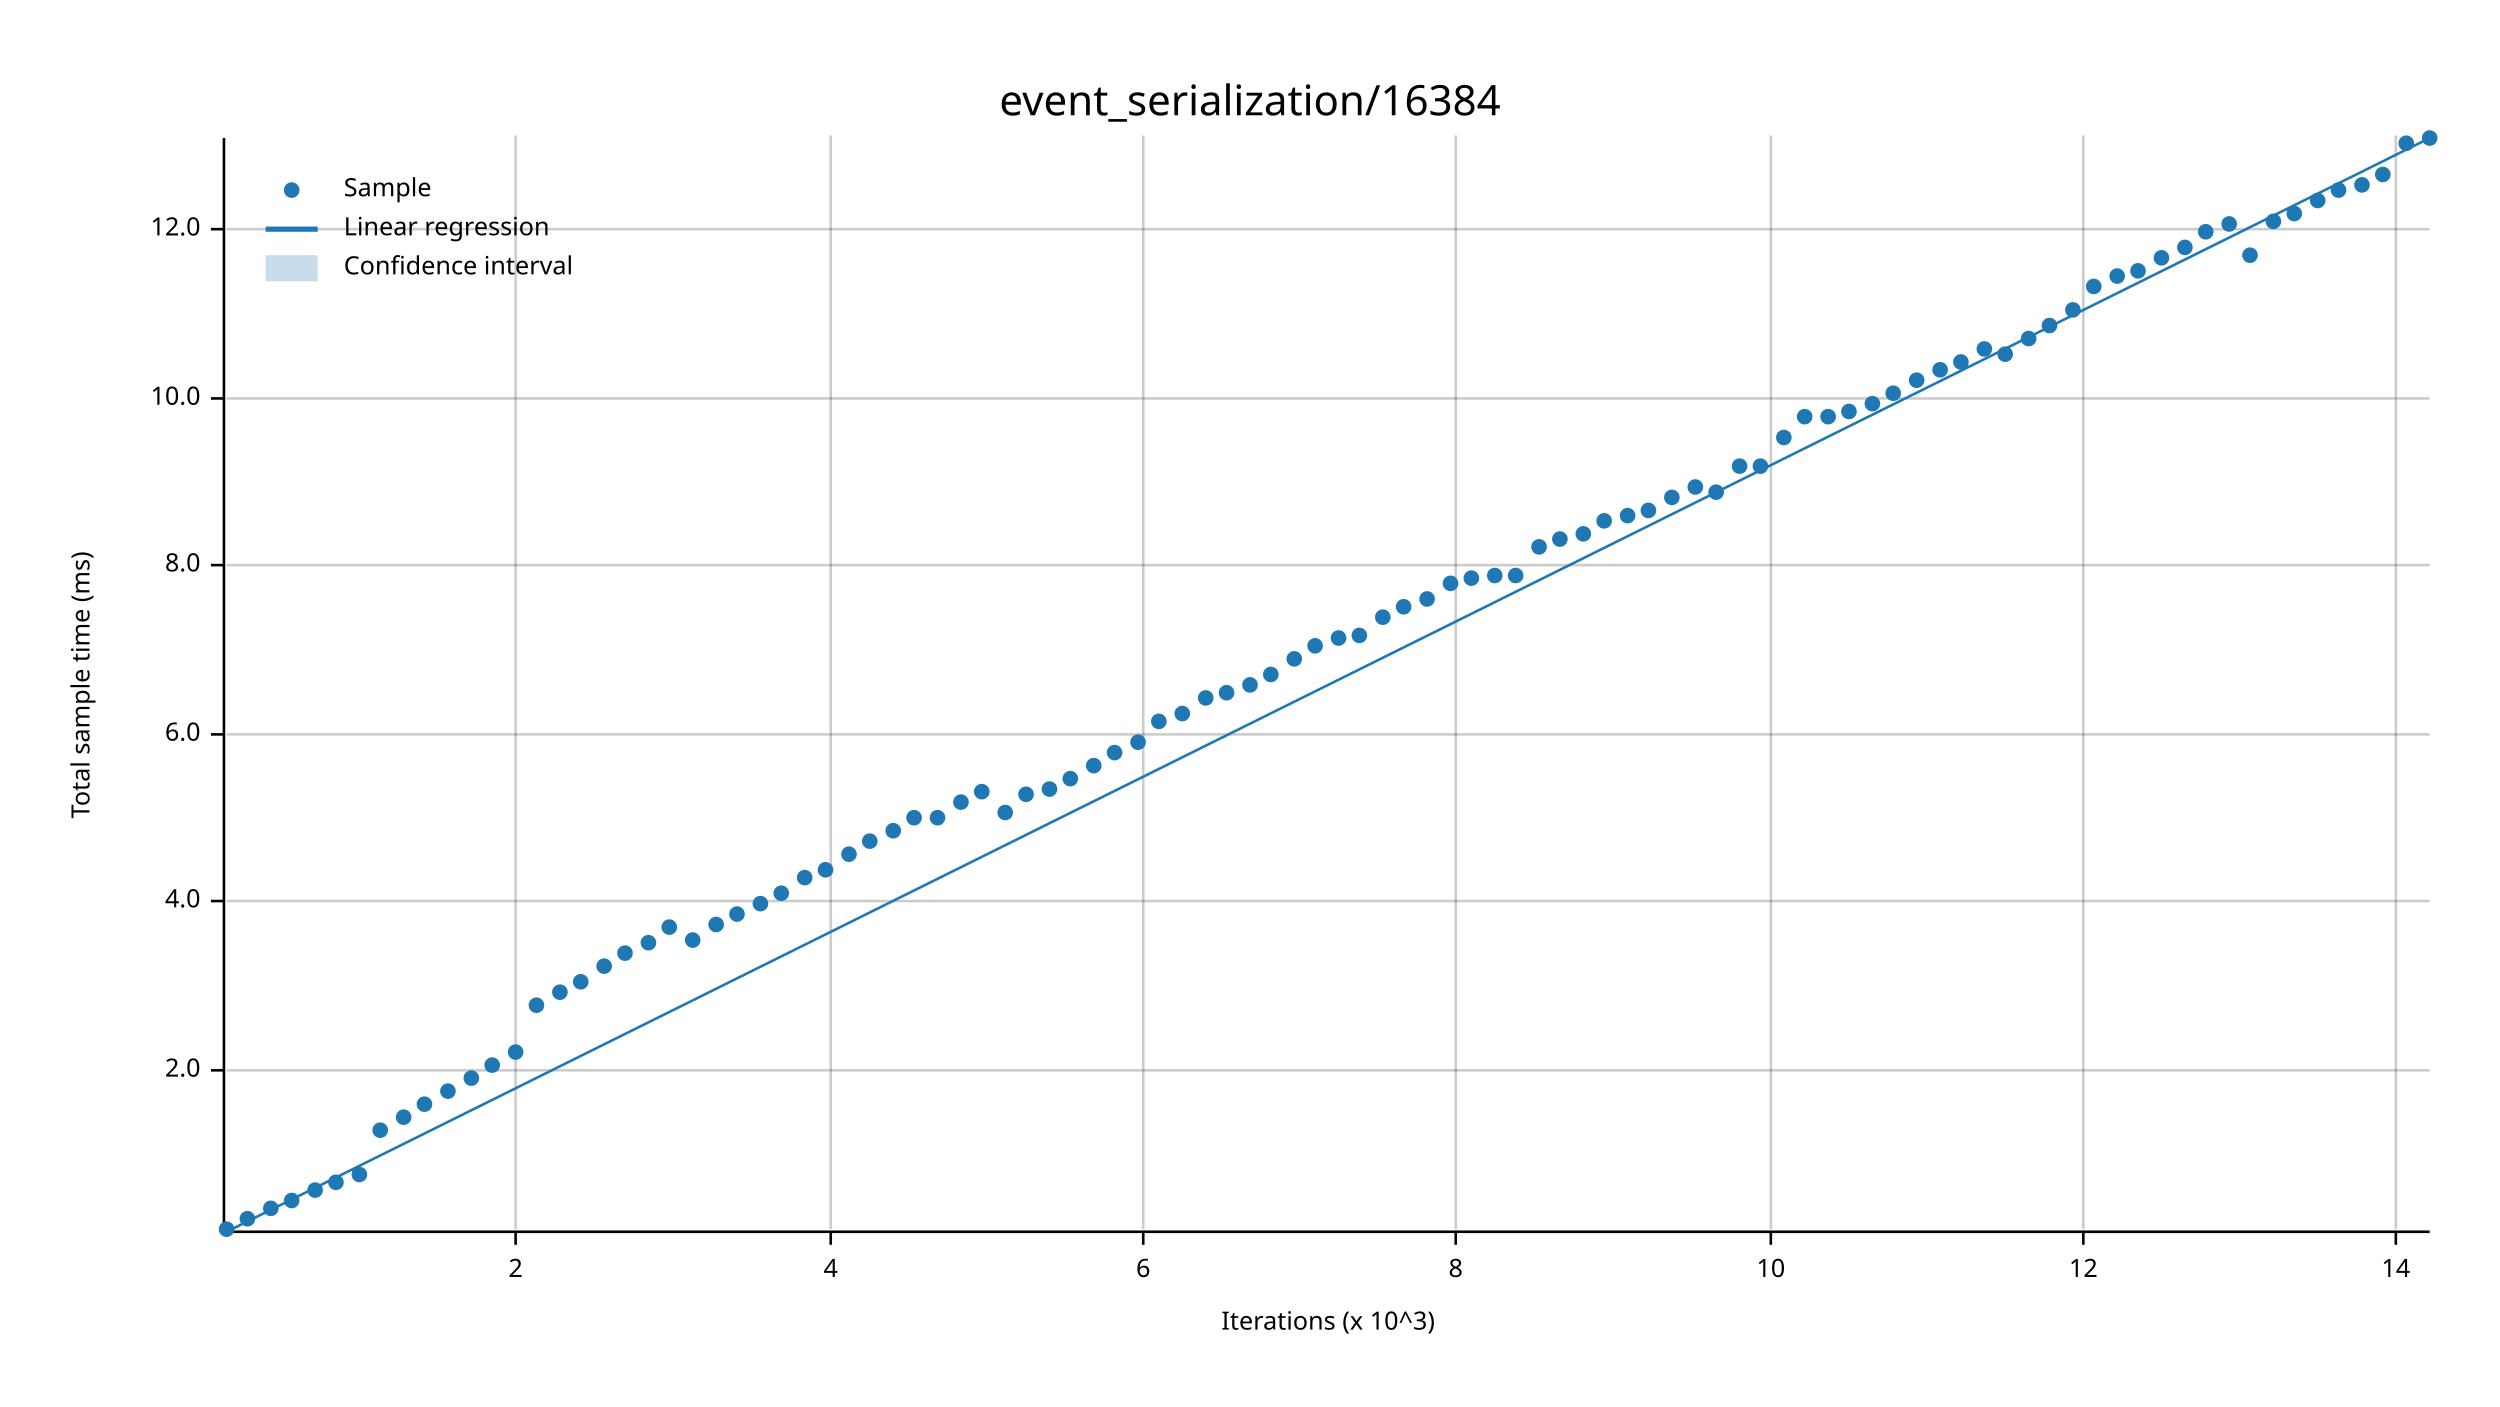
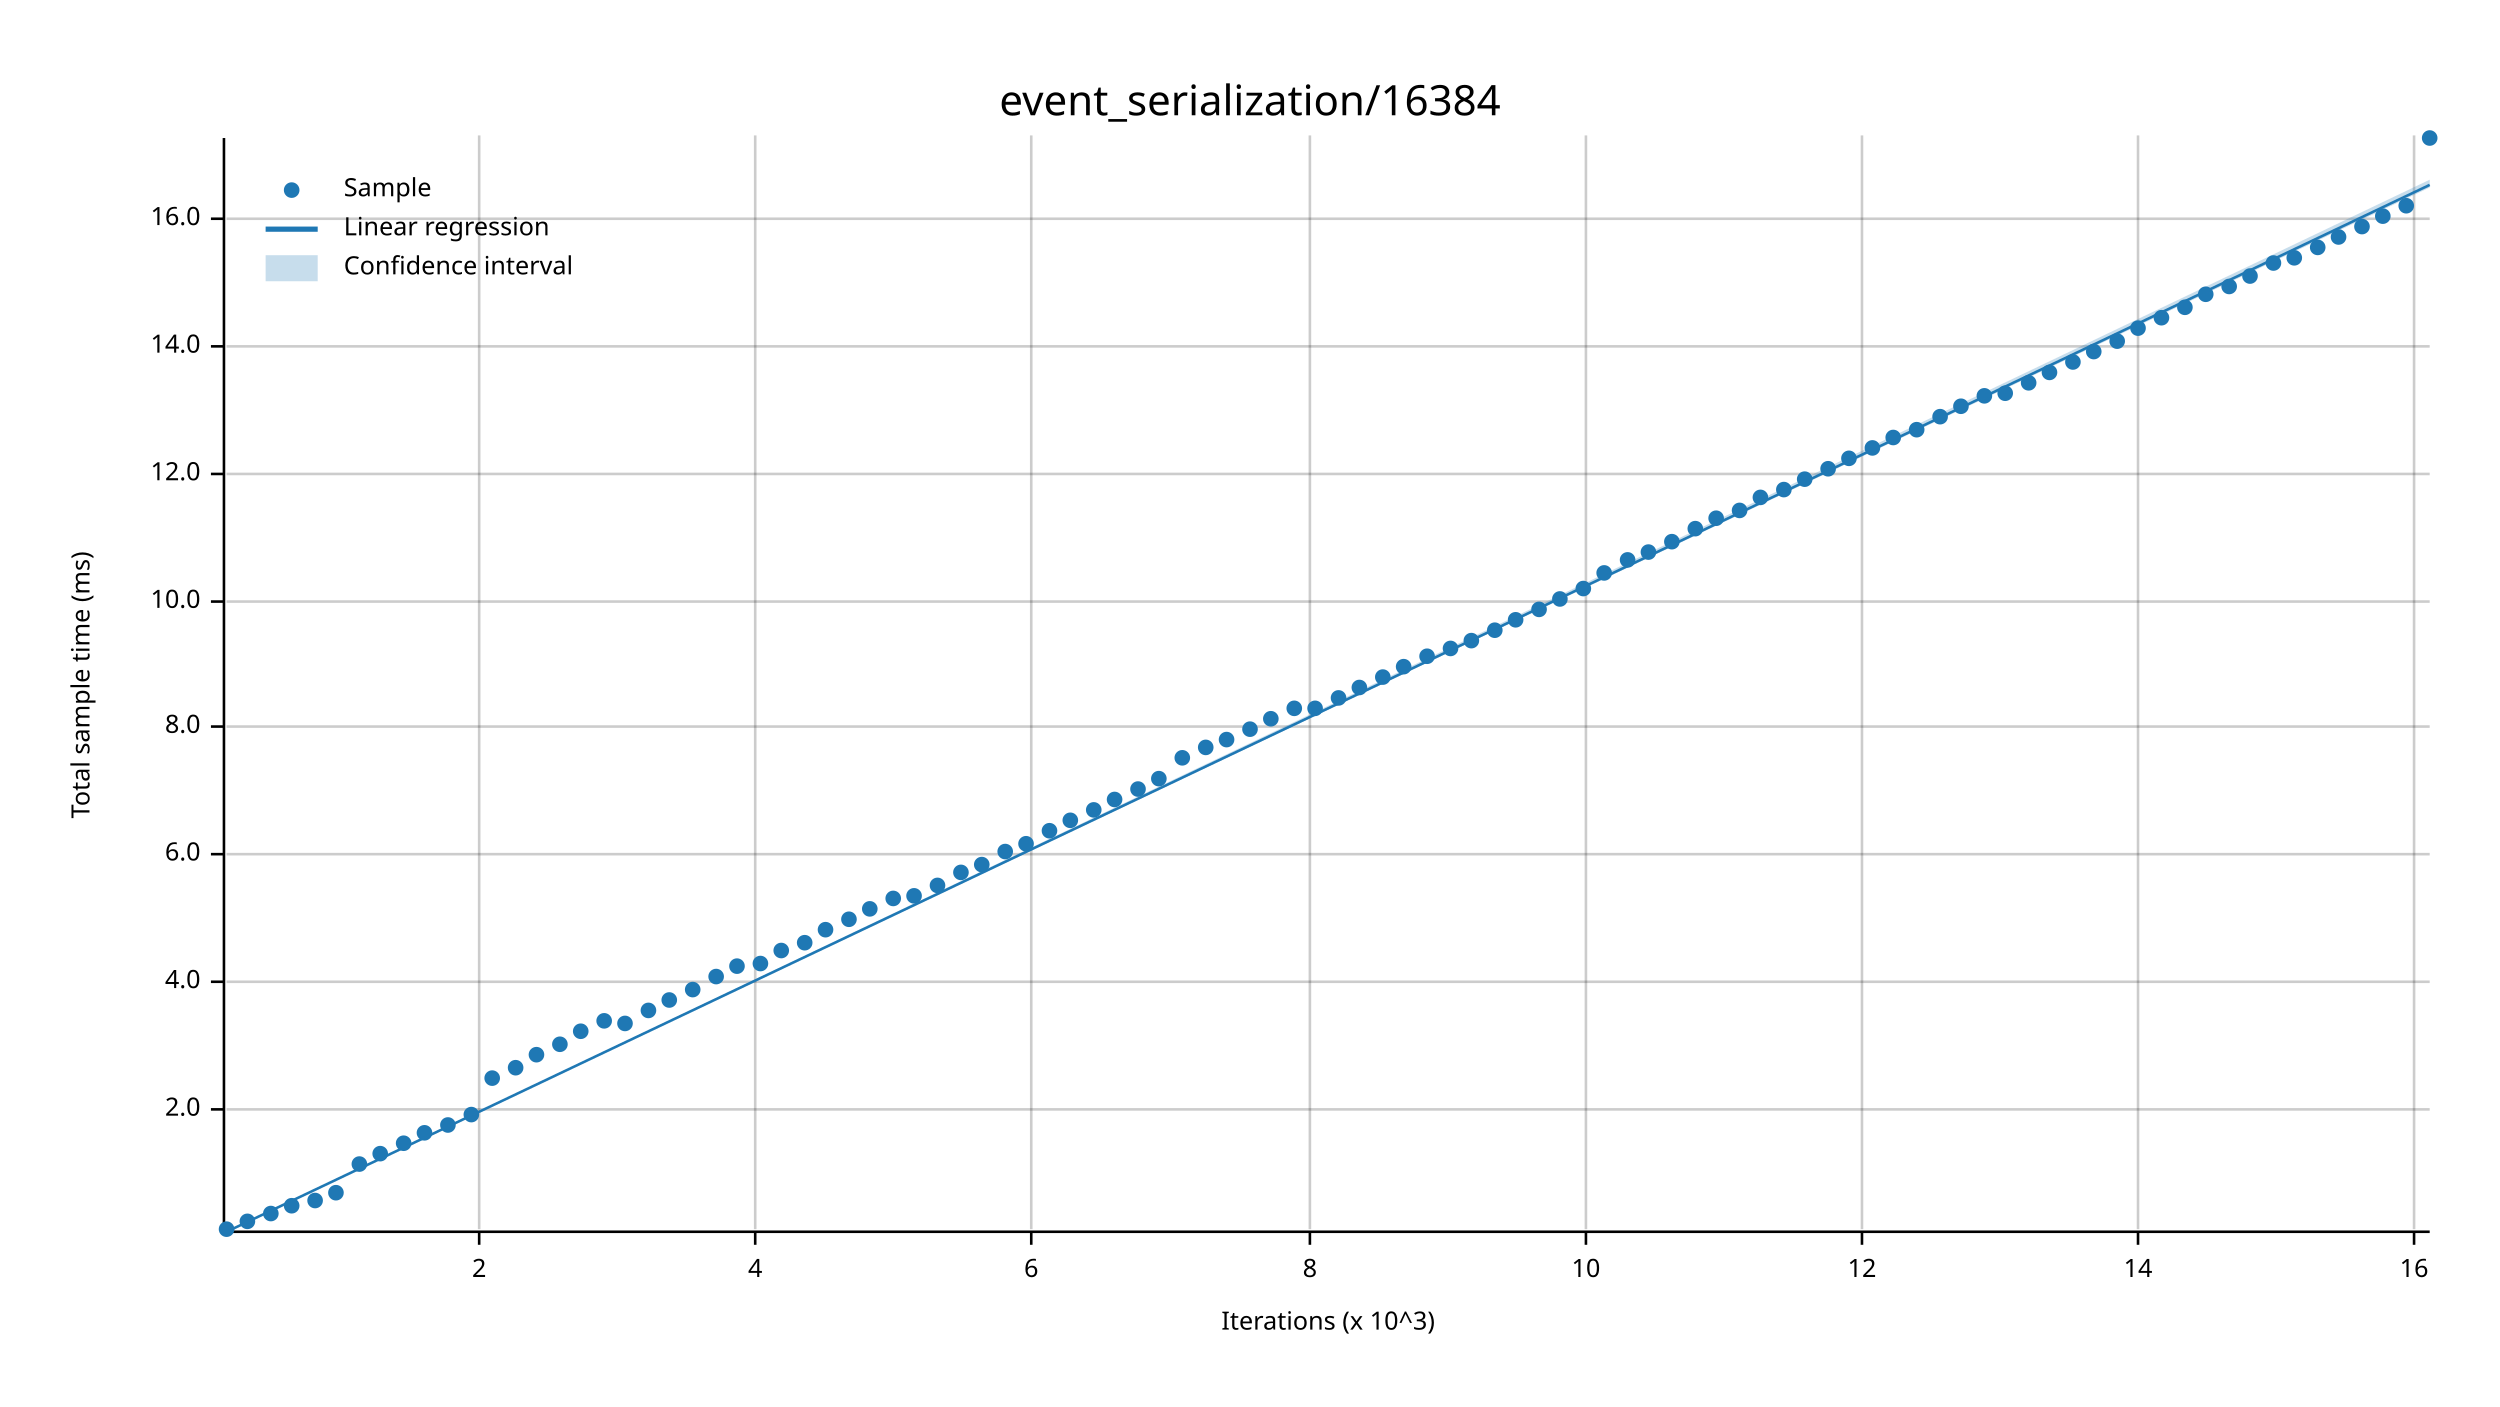
<svg xmlns="http://www.w3.org/2000/svg" width="960" height="540" viewBox="0 0 960 540">
  <text x="480" y="32" dy="0.76em" text-anchor="middle" font-family="sans-serif" font-size="16.129" opacity="1" fill="#000000">
event_serialization/16384
</text>
  <text x="27" y="263" dy="0.76em" text-anchor="middle" font-family="sans-serif" font-size="9.677" opacity="1" fill="#000000" transform="rotate(270, 27, 263)">
Total sample time (ms)
</text>
  <text x="510" y="513" dy="-0.5ex" text-anchor="middle" font-family="sans-serif" font-size="9.677" opacity="1" fill="#000000">
Iterations (x 10^3)
</text>
-   <line opacity="0.2" stroke="#000000" stroke-width="1" x1="198" y1="472" x2="198" y2="52" />
-   <line opacity="0.2" stroke="#000000" stroke-width="1" x1="319" y1="472" x2="319" y2="52" />
-   <line opacity="0.2" stroke="#000000" stroke-width="1" x1="439" y1="472" x2="439" y2="52" />
-   <line opacity="0.2" stroke="#000000" stroke-width="1" x1="559" y1="472" x2="559" y2="52" />
-   <line opacity="0.2" stroke="#000000" stroke-width="1" x1="680" y1="472" x2="680" y2="52" />
-   <line opacity="0.2" stroke="#000000" stroke-width="1" x1="800" y1="472" x2="800" y2="52" />
-   <line opacity="0.2" stroke="#000000" stroke-width="1" x1="920" y1="472" x2="920" y2="52" />
-   <line opacity="0.2" stroke="#000000" stroke-width="1" x1="87" y1="411" x2="933" y2="411" />
-   <line opacity="0.2" stroke="#000000" stroke-width="1" x1="87" y1="346" x2="933" y2="346" />
-   <line opacity="0.2" stroke="#000000" stroke-width="1" x1="87" y1="282" x2="933" y2="282" />
-   <line opacity="0.2" stroke="#000000" stroke-width="1" x1="87" y1="217" x2="933" y2="217" />
-   <line opacity="0.2" stroke="#000000" stroke-width="1" x1="87" y1="153" x2="933" y2="153" />
-   <line opacity="0.2" stroke="#000000" stroke-width="1" x1="87" y1="88" x2="933" y2="88" />
+   <line opacity="0.2" stroke="#000000" stroke-width="1" x1="184" y1="472" x2="184" y2="52" />
+   <line opacity="0.2" stroke="#000000" stroke-width="1" x1="290" y1="472" x2="290" y2="52" />
+   <line opacity="0.2" stroke="#000000" stroke-width="1" x1="396" y1="472" x2="396" y2="52" />
+   <line opacity="0.2" stroke="#000000" stroke-width="1" x1="503" y1="472" x2="503" y2="52" />
+   <line opacity="0.2" stroke="#000000" stroke-width="1" x1="609" y1="472" x2="609" y2="52" />
+   <line opacity="0.2" stroke="#000000" stroke-width="1" x1="715" y1="472" x2="715" y2="52" />
+   <line opacity="0.2" stroke="#000000" stroke-width="1" x1="821" y1="472" x2="821" y2="52" />
+   <line opacity="0.2" stroke="#000000" stroke-width="1" x1="927" y1="472" x2="927" y2="52" />
+   <line opacity="0.2" stroke="#000000" stroke-width="1" x1="87" y1="426" x2="933" y2="426" />
+   <line opacity="0.2" stroke="#000000" stroke-width="1" x1="87" y1="377" x2="933" y2="377" />
+   <line opacity="0.2" stroke="#000000" stroke-width="1" x1="87" y1="328" x2="933" y2="328" />
+   <line opacity="0.2" stroke="#000000" stroke-width="1" x1="87" y1="279" x2="933" y2="279" />
+   <line opacity="0.2" stroke="#000000" stroke-width="1" x1="87" y1="231" x2="933" y2="231" />
+   <line opacity="0.2" stroke="#000000" stroke-width="1" x1="87" y1="182" x2="933" y2="182" />
+   <line opacity="0.2" stroke="#000000" stroke-width="1" x1="87" y1="133" x2="933" y2="133" />
+   <line opacity="0.2" stroke="#000000" stroke-width="1" x1="87" y1="84" x2="933" y2="84" />
  <polyline fill="none" opacity="1" stroke="#000000" stroke-width="1" points="86,53 86,473 " />
-   <text x="77" y="411" dy="0.5ex" text-anchor="end" font-family="sans-serif" font-size="9.677" opacity="1" fill="#000000">
+   <text x="77" y="426" dy="0.5ex" text-anchor="end" font-family="sans-serif" font-size="9.677" opacity="1" fill="#000000">
2.0
</text>
-   <polyline fill="none" opacity="1" stroke="#000000" stroke-width="1" points="81,411 86,411 " />
-   <text x="77" y="346" dy="0.5ex" text-anchor="end" font-family="sans-serif" font-size="9.677" opacity="1" fill="#000000">
+   <polyline fill="none" opacity="1" stroke="#000000" stroke-width="1" points="81,426 86,426 " />
+   <text x="77" y="377" dy="0.5ex" text-anchor="end" font-family="sans-serif" font-size="9.677" opacity="1" fill="#000000">
4.0
</text>
-   <polyline fill="none" opacity="1" stroke="#000000" stroke-width="1" points="81,346 86,346 " />
-   <text x="77" y="282" dy="0.5ex" text-anchor="end" font-family="sans-serif" font-size="9.677" opacity="1" fill="#000000">
+   <polyline fill="none" opacity="1" stroke="#000000" stroke-width="1" points="81,377 86,377 " />
+   <text x="77" y="328" dy="0.5ex" text-anchor="end" font-family="sans-serif" font-size="9.677" opacity="1" fill="#000000">
6.0
</text>
-   <polyline fill="none" opacity="1" stroke="#000000" stroke-width="1" points="81,282 86,282 " />
-   <text x="77" y="217" dy="0.5ex" text-anchor="end" font-family="sans-serif" font-size="9.677" opacity="1" fill="#000000">
+   <polyline fill="none" opacity="1" stroke="#000000" stroke-width="1" points="81,328 86,328 " />
+   <text x="77" y="279" dy="0.5ex" text-anchor="end" font-family="sans-serif" font-size="9.677" opacity="1" fill="#000000">
8.0
</text>
-   <polyline fill="none" opacity="1" stroke="#000000" stroke-width="1" points="81,217 86,217 " />
-   <text x="77" y="153" dy="0.5ex" text-anchor="end" font-family="sans-serif" font-size="9.677" opacity="1" fill="#000000">
+   <polyline fill="none" opacity="1" stroke="#000000" stroke-width="1" points="81,279 86,279 " />
+   <text x="77" y="231" dy="0.5ex" text-anchor="end" font-family="sans-serif" font-size="9.677" opacity="1" fill="#000000">
10.0
</text>
-   <polyline fill="none" opacity="1" stroke="#000000" stroke-width="1" points="81,153 86,153 " />
-   <text x="77" y="88" dy="0.5ex" text-anchor="end" font-family="sans-serif" font-size="9.677" opacity="1" fill="#000000">
+   <polyline fill="none" opacity="1" stroke="#000000" stroke-width="1" points="81,231 86,231 " />
+   <text x="77" y="182" dy="0.5ex" text-anchor="end" font-family="sans-serif" font-size="9.677" opacity="1" fill="#000000">
12.0
</text>
-   <polyline fill="none" opacity="1" stroke="#000000" stroke-width="1" points="81,88 86,88 " />
+   <polyline fill="none" opacity="1" stroke="#000000" stroke-width="1" points="81,182 86,182 " />
+   <text x="77" y="133" dy="0.5ex" text-anchor="end" font-family="sans-serif" font-size="9.677" opacity="1" fill="#000000">
+ 14.0
+ </text>
+   <polyline fill="none" opacity="1" stroke="#000000" stroke-width="1" points="81,133 86,133 " />
+   <text x="77" y="84" dy="0.5ex" text-anchor="end" font-family="sans-serif" font-size="9.677" opacity="1" fill="#000000">
+ 16.0
+ </text>
+   <polyline fill="none" opacity="1" stroke="#000000" stroke-width="1" points="81,84 86,84 " />
  <polyline fill="none" opacity="1" stroke="#000000" stroke-width="1" points="87,473 933,473 " />
-   <text x="198" y="483" dy="0.76em" text-anchor="middle" font-family="sans-serif" font-size="9.677" opacity="1" fill="#000000">
+   <text x="184" y="483" dy="0.76em" text-anchor="middle" font-family="sans-serif" font-size="9.677" opacity="1" fill="#000000">
2
</text>
-   <polyline fill="none" opacity="1" stroke="#000000" stroke-width="1" points="198,473 198,478 " />
-   <text x="319" y="483" dy="0.76em" text-anchor="middle" font-family="sans-serif" font-size="9.677" opacity="1" fill="#000000">
+   <polyline fill="none" opacity="1" stroke="#000000" stroke-width="1" points="184,473 184,478 " />
+   <text x="290" y="483" dy="0.76em" text-anchor="middle" font-family="sans-serif" font-size="9.677" opacity="1" fill="#000000">
4
</text>
-   <polyline fill="none" opacity="1" stroke="#000000" stroke-width="1" points="319,473 319,478 " />
-   <text x="439" y="483" dy="0.76em" text-anchor="middle" font-family="sans-serif" font-size="9.677" opacity="1" fill="#000000">
+   <polyline fill="none" opacity="1" stroke="#000000" stroke-width="1" points="290,473 290,478 " />
+   <text x="396" y="483" dy="0.76em" text-anchor="middle" font-family="sans-serif" font-size="9.677" opacity="1" fill="#000000">
6
</text>
-   <polyline fill="none" opacity="1" stroke="#000000" stroke-width="1" points="439,473 439,478 " />
-   <text x="559" y="483" dy="0.76em" text-anchor="middle" font-family="sans-serif" font-size="9.677" opacity="1" fill="#000000">
+   <polyline fill="none" opacity="1" stroke="#000000" stroke-width="1" points="396,473 396,478 " />
+   <text x="503" y="483" dy="0.76em" text-anchor="middle" font-family="sans-serif" font-size="9.677" opacity="1" fill="#000000">
8
</text>
-   <polyline fill="none" opacity="1" stroke="#000000" stroke-width="1" points="559,473 559,478 " />
-   <text x="680" y="483" dy="0.76em" text-anchor="middle" font-family="sans-serif" font-size="9.677" opacity="1" fill="#000000">
+   <polyline fill="none" opacity="1" stroke="#000000" stroke-width="1" points="503,473 503,478 " />
+   <text x="609" y="483" dy="0.76em" text-anchor="middle" font-family="sans-serif" font-size="9.677" opacity="1" fill="#000000">
10
</text>
-   <polyline fill="none" opacity="1" stroke="#000000" stroke-width="1" points="680,473 680,478 " />
-   <text x="800" y="483" dy="0.76em" text-anchor="middle" font-family="sans-serif" font-size="9.677" opacity="1" fill="#000000">
+   <polyline fill="none" opacity="1" stroke="#000000" stroke-width="1" points="609,473 609,478 " />
+   <text x="715" y="483" dy="0.76em" text-anchor="middle" font-family="sans-serif" font-size="9.677" opacity="1" fill="#000000">
12
</text>
-   <polyline fill="none" opacity="1" stroke="#000000" stroke-width="1" points="800,473 800,478 " />
-   <text x="920" y="483" dy="0.76em" text-anchor="middle" font-family="sans-serif" font-size="9.677" opacity="1" fill="#000000">
+   <polyline fill="none" opacity="1" stroke="#000000" stroke-width="1" points="715,473 715,478 " />
+   <text x="821" y="483" dy="0.76em" text-anchor="middle" font-family="sans-serif" font-size="9.677" opacity="1" fill="#000000">
14
</text>
-   <polyline fill="none" opacity="1" stroke="#000000" stroke-width="1" points="920,473 920,478 " />
+   <polyline fill="none" opacity="1" stroke="#000000" stroke-width="1" points="821,473 821,478 " />
+   <text x="927" y="483" dy="0.76em" text-anchor="middle" font-family="sans-serif" font-size="9.677" opacity="1" fill="#000000">
+ 16
+ </text>
+   <polyline fill="none" opacity="1" stroke="#000000" stroke-width="1" points="927,473 927,478 " />
  <circle cx="87" cy="472" r="3" opacity="1" fill="#1F78B4" stroke="none" stroke-width="1" />
-   <circle cx="95" cy="468" r="3" opacity="1" fill="#1F78B4" stroke="none" stroke-width="1" />
-   <circle cx="104" cy="464" r="3" opacity="1" fill="#1F78B4" stroke="none" stroke-width="1" />
-   <circle cx="112" cy="461" r="3" opacity="1" fill="#1F78B4" stroke="none" stroke-width="1" />
-   <circle cx="121" cy="457" r="3" opacity="1" fill="#1F78B4" stroke="none" stroke-width="1" />
-   <circle cx="129" cy="454" r="3" opacity="1" fill="#1F78B4" stroke="none" stroke-width="1" />
-   <circle cx="138" cy="451" r="3" opacity="1" fill="#1F78B4" stroke="none" stroke-width="1" />
-   <circle cx="146" cy="434" r="3" opacity="1" fill="#1F78B4" stroke="none" stroke-width="1" />
-   <circle cx="155" cy="429" r="3" opacity="1" fill="#1F78B4" stroke="none" stroke-width="1" />
-   <circle cx="163" cy="424" r="3" opacity="1" fill="#1F78B4" stroke="none" stroke-width="1" />
-   <circle cx="172" cy="419" r="3" opacity="1" fill="#1F78B4" stroke="none" stroke-width="1" />
-   <circle cx="181" cy="414" r="3" opacity="1" fill="#1F78B4" stroke="none" stroke-width="1" />
-   <circle cx="189" cy="409" r="3" opacity="1" fill="#1F78B4" stroke="none" stroke-width="1" />
-   <circle cx="198" cy="404" r="3" opacity="1" fill="#1F78B4" stroke="none" stroke-width="1" />
-   <circle cx="206" cy="386" r="3" opacity="1" fill="#1F78B4" stroke="none" stroke-width="1" />
-   <circle cx="215" cy="381" r="3" opacity="1" fill="#1F78B4" stroke="none" stroke-width="1" />
-   <circle cx="223" cy="377" r="3" opacity="1" fill="#1F78B4" stroke="none" stroke-width="1" />
-   <circle cx="232" cy="371" r="3" opacity="1" fill="#1F78B4" stroke="none" stroke-width="1" />
-   <circle cx="240" cy="366" r="3" opacity="1" fill="#1F78B4" stroke="none" stroke-width="1" />
-   <circle cx="249" cy="362" r="3" opacity="1" fill="#1F78B4" stroke="none" stroke-width="1" />
-   <circle cx="257" cy="356" r="3" opacity="1" fill="#1F78B4" stroke="none" stroke-width="1" />
-   <circle cx="266" cy="361" r="3" opacity="1" fill="#1F78B4" stroke="none" stroke-width="1" />
-   <circle cx="275" cy="355" r="3" opacity="1" fill="#1F78B4" stroke="none" stroke-width="1" />
-   <circle cx="283" cy="351" r="3" opacity="1" fill="#1F78B4" stroke="none" stroke-width="1" />
-   <circle cx="292" cy="347" r="3" opacity="1" fill="#1F78B4" stroke="none" stroke-width="1" />
-   <circle cx="300" cy="343" r="3" opacity="1" fill="#1F78B4" stroke="none" stroke-width="1" />
-   <circle cx="309" cy="337" r="3" opacity="1" fill="#1F78B4" stroke="none" stroke-width="1" />
-   <circle cx="317" cy="334" r="3" opacity="1" fill="#1F78B4" stroke="none" stroke-width="1" />
-   <circle cx="326" cy="328" r="3" opacity="1" fill="#1F78B4" stroke="none" stroke-width="1" />
-   <circle cx="334" cy="323" r="3" opacity="1" fill="#1F78B4" stroke="none" stroke-width="1" />
-   <circle cx="343" cy="319" r="3" opacity="1" fill="#1F78B4" stroke="none" stroke-width="1" />
-   <circle cx="351" cy="314" r="3" opacity="1" fill="#1F78B4" stroke="none" stroke-width="1" />
-   <circle cx="360" cy="314" r="3" opacity="1" fill="#1F78B4" stroke="none" stroke-width="1" />
-   <circle cx="369" cy="308" r="3" opacity="1" fill="#1F78B4" stroke="none" stroke-width="1" />
-   <circle cx="377" cy="304" r="3" opacity="1" fill="#1F78B4" stroke="none" stroke-width="1" />
-   <circle cx="386" cy="312" r="3" opacity="1" fill="#1F78B4" stroke="none" stroke-width="1" />
-   <circle cx="394" cy="305" r="3" opacity="1" fill="#1F78B4" stroke="none" stroke-width="1" />
-   <circle cx="403" cy="303" r="3" opacity="1" fill="#1F78B4" stroke="none" stroke-width="1" />
-   <circle cx="411" cy="299" r="3" opacity="1" fill="#1F78B4" stroke="none" stroke-width="1" />
-   <circle cx="420" cy="294" r="3" opacity="1" fill="#1F78B4" stroke="none" stroke-width="1" />
-   <circle cx="428" cy="289" r="3" opacity="1" fill="#1F78B4" stroke="none" stroke-width="1" />
-   <circle cx="437" cy="285" r="3" opacity="1" fill="#1F78B4" stroke="none" stroke-width="1" />
-   <circle cx="445" cy="277" r="3" opacity="1" fill="#1F78B4" stroke="none" stroke-width="1" />
-   <circle cx="454" cy="274" r="3" opacity="1" fill="#1F78B4" stroke="none" stroke-width="1" />
-   <circle cx="463" cy="268" r="3" opacity="1" fill="#1F78B4" stroke="none" stroke-width="1" />
-   <circle cx="471" cy="266" r="3" opacity="1" fill="#1F78B4" stroke="none" stroke-width="1" />
-   <circle cx="480" cy="263" r="3" opacity="1" fill="#1F78B4" stroke="none" stroke-width="1" />
-   <circle cx="488" cy="259" r="3" opacity="1" fill="#1F78B4" stroke="none" stroke-width="1" />
-   <circle cx="497" cy="253" r="3" opacity="1" fill="#1F78B4" stroke="none" stroke-width="1" />
-   <circle cx="505" cy="248" r="3" opacity="1" fill="#1F78B4" stroke="none" stroke-width="1" />
-   <circle cx="514" cy="245" r="3" opacity="1" fill="#1F78B4" stroke="none" stroke-width="1" />
-   <circle cx="522" cy="244" r="3" opacity="1" fill="#1F78B4" stroke="none" stroke-width="1" />
-   <circle cx="531" cy="237" r="3" opacity="1" fill="#1F78B4" stroke="none" stroke-width="1" />
-   <circle cx="539" cy="233" r="3" opacity="1" fill="#1F78B4" stroke="none" stroke-width="1" />
-   <circle cx="548" cy="230" r="3" opacity="1" fill="#1F78B4" stroke="none" stroke-width="1" />
-   <circle cx="557" cy="224" r="3" opacity="1" fill="#1F78B4" stroke="none" stroke-width="1" />
-   <circle cx="565" cy="222" r="3" opacity="1" fill="#1F78B4" stroke="none" stroke-width="1" />
-   <circle cx="574" cy="221" r="3" opacity="1" fill="#1F78B4" stroke="none" stroke-width="1" />
-   <circle cx="582" cy="221" r="3" opacity="1" fill="#1F78B4" stroke="none" stroke-width="1" />
-   <circle cx="591" cy="210" r="3" opacity="1" fill="#1F78B4" stroke="none" stroke-width="1" />
-   <circle cx="599" cy="207" r="3" opacity="1" fill="#1F78B4" stroke="none" stroke-width="1" />
-   <circle cx="608" cy="205" r="3" opacity="1" fill="#1F78B4" stroke="none" stroke-width="1" />
-   <circle cx="616" cy="200" r="3" opacity="1" fill="#1F78B4" stroke="none" stroke-width="1" />
-   <circle cx="625" cy="198" r="3" opacity="1" fill="#1F78B4" stroke="none" stroke-width="1" />
-   <circle cx="633" cy="196" r="3" opacity="1" fill="#1F78B4" stroke="none" stroke-width="1" />
-   <circle cx="642" cy="191" r="3" opacity="1" fill="#1F78B4" stroke="none" stroke-width="1" />
-   <circle cx="651" cy="187" r="3" opacity="1" fill="#1F78B4" stroke="none" stroke-width="1" />
-   <circle cx="659" cy="189" r="3" opacity="1" fill="#1F78B4" stroke="none" stroke-width="1" />
-   <circle cx="668" cy="179" r="3" opacity="1" fill="#1F78B4" stroke="none" stroke-width="1" />
-   <circle cx="676" cy="179" r="3" opacity="1" fill="#1F78B4" stroke="none" stroke-width="1" />
-   <circle cx="685" cy="168" r="3" opacity="1" fill="#1F78B4" stroke="none" stroke-width="1" />
-   <circle cx="693" cy="160" r="3" opacity="1" fill="#1F78B4" stroke="none" stroke-width="1" />
-   <circle cx="702" cy="160" r="3" opacity="1" fill="#1F78B4" stroke="none" stroke-width="1" />
-   <circle cx="710" cy="158" r="3" opacity="1" fill="#1F78B4" stroke="none" stroke-width="1" />
-   <circle cx="719" cy="155" r="3" opacity="1" fill="#1F78B4" stroke="none" stroke-width="1" />
-   <circle cx="727" cy="151" r="3" opacity="1" fill="#1F78B4" stroke="none" stroke-width="1" />
-   <circle cx="736" cy="146" r="3" opacity="1" fill="#1F78B4" stroke="none" stroke-width="1" />
-   <circle cx="745" cy="142" r="3" opacity="1" fill="#1F78B4" stroke="none" stroke-width="1" />
-   <circle cx="753" cy="139" r="3" opacity="1" fill="#1F78B4" stroke="none" stroke-width="1" />
-   <circle cx="762" cy="134" r="3" opacity="1" fill="#1F78B4" stroke="none" stroke-width="1" />
-   <circle cx="770" cy="136" r="3" opacity="1" fill="#1F78B4" stroke="none" stroke-width="1" />
-   <circle cx="779" cy="130" r="3" opacity="1" fill="#1F78B4" stroke="none" stroke-width="1" />
-   <circle cx="787" cy="125" r="3" opacity="1" fill="#1F78B4" stroke="none" stroke-width="1" />
-   <circle cx="796" cy="119" r="3" opacity="1" fill="#1F78B4" stroke="none" stroke-width="1" />
-   <circle cx="804" cy="110" r="3" opacity="1" fill="#1F78B4" stroke="none" stroke-width="1" />
-   <circle cx="813" cy="106" r="3" opacity="1" fill="#1F78B4" stroke="none" stroke-width="1" />
-   <circle cx="821" cy="104" r="3" opacity="1" fill="#1F78B4" stroke="none" stroke-width="1" />
-   <circle cx="830" cy="99" r="3" opacity="1" fill="#1F78B4" stroke="none" stroke-width="1" />
-   <circle cx="839" cy="95" r="3" opacity="1" fill="#1F78B4" stroke="none" stroke-width="1" />
-   <circle cx="847" cy="89" r="3" opacity="1" fill="#1F78B4" stroke="none" stroke-width="1" />
-   <circle cx="856" cy="86" r="3" opacity="1" fill="#1F78B4" stroke="none" stroke-width="1" />
-   <circle cx="864" cy="98" r="3" opacity="1" fill="#1F78B4" stroke="none" stroke-width="1" />
-   <circle cx="873" cy="85" r="3" opacity="1" fill="#1F78B4" stroke="none" stroke-width="1" />
-   <circle cx="881" cy="82" r="3" opacity="1" fill="#1F78B4" stroke="none" stroke-width="1" />
-   <circle cx="890" cy="77" r="3" opacity="1" fill="#1F78B4" stroke="none" stroke-width="1" />
-   <circle cx="898" cy="73" r="3" opacity="1" fill="#1F78B4" stroke="none" stroke-width="1" />
-   <circle cx="907" cy="71" r="3" opacity="1" fill="#1F78B4" stroke="none" stroke-width="1" />
-   <circle cx="915" cy="67" r="3" opacity="1" fill="#1F78B4" stroke="none" stroke-width="1" />
-   <circle cx="924" cy="55" r="3" opacity="1" fill="#1F78B4" stroke="none" stroke-width="1" />
+   <circle cx="95" cy="469" r="3" opacity="1" fill="#1F78B4" stroke="none" stroke-width="1" />
+   <circle cx="104" cy="466" r="3" opacity="1" fill="#1F78B4" stroke="none" stroke-width="1" />
+   <circle cx="112" cy="463" r="3" opacity="1" fill="#1F78B4" stroke="none" stroke-width="1" />
+   <circle cx="121" cy="461" r="3" opacity="1" fill="#1F78B4" stroke="none" stroke-width="1" />
+   <circle cx="129" cy="458" r="3" opacity="1" fill="#1F78B4" stroke="none" stroke-width="1" />
+   <circle cx="138" cy="447" r="3" opacity="1" fill="#1F78B4" stroke="none" stroke-width="1" />
+   <circle cx="146" cy="443" r="3" opacity="1" fill="#1F78B4" stroke="none" stroke-width="1" />
+   <circle cx="155" cy="439" r="3" opacity="1" fill="#1F78B4" stroke="none" stroke-width="1" />
+   <circle cx="163" cy="435" r="3" opacity="1" fill="#1F78B4" stroke="none" stroke-width="1" />
+   <circle cx="172" cy="432" r="3" opacity="1" fill="#1F78B4" stroke="none" stroke-width="1" />
+   <circle cx="181" cy="428" r="3" opacity="1" fill="#1F78B4" stroke="none" stroke-width="1" />
+   <circle cx="189" cy="414" r="3" opacity="1" fill="#1F78B4" stroke="none" stroke-width="1" />
+   <circle cx="198" cy="410" r="3" opacity="1" fill="#1F78B4" stroke="none" stroke-width="1" />
+   <circle cx="206" cy="405" r="3" opacity="1" fill="#1F78B4" stroke="none" stroke-width="1" />
+   <circle cx="215" cy="401" r="3" opacity="1" fill="#1F78B4" stroke="none" stroke-width="1" />
+   <circle cx="223" cy="396" r="3" opacity="1" fill="#1F78B4" stroke="none" stroke-width="1" />
+   <circle cx="232" cy="392" r="3" opacity="1" fill="#1F78B4" stroke="none" stroke-width="1" />
+   <circle cx="240" cy="393" r="3" opacity="1" fill="#1F78B4" stroke="none" stroke-width="1" />
+   <circle cx="249" cy="388" r="3" opacity="1" fill="#1F78B4" stroke="none" stroke-width="1" />
+   <circle cx="257" cy="384" r="3" opacity="1" fill="#1F78B4" stroke="none" stroke-width="1" />
+   <circle cx="266" cy="380" r="3" opacity="1" fill="#1F78B4" stroke="none" stroke-width="1" />
+   <circle cx="275" cy="375" r="3" opacity="1" fill="#1F78B4" stroke="none" stroke-width="1" />
+   <circle cx="283" cy="371" r="3" opacity="1" fill="#1F78B4" stroke="none" stroke-width="1" />
+   <circle cx="292" cy="370" r="3" opacity="1" fill="#1F78B4" stroke="none" stroke-width="1" />
+   <circle cx="300" cy="365" r="3" opacity="1" fill="#1F78B4" stroke="none" stroke-width="1" />
+   <circle cx="309" cy="362" r="3" opacity="1" fill="#1F78B4" stroke="none" stroke-width="1" />
+   <circle cx="317" cy="357" r="3" opacity="1" fill="#1F78B4" stroke="none" stroke-width="1" />
+   <circle cx="326" cy="353" r="3" opacity="1" fill="#1F78B4" stroke="none" stroke-width="1" />
+   <circle cx="334" cy="349" r="3" opacity="1" fill="#1F78B4" stroke="none" stroke-width="1" />
+   <circle cx="343" cy="345" r="3" opacity="1" fill="#1F78B4" stroke="none" stroke-width="1" />
+   <circle cx="351" cy="344" r="3" opacity="1" fill="#1F78B4" stroke="none" stroke-width="1" />
+   <circle cx="360" cy="340" r="3" opacity="1" fill="#1F78B4" stroke="none" stroke-width="1" />
+   <circle cx="369" cy="335" r="3" opacity="1" fill="#1F78B4" stroke="none" stroke-width="1" />
+   <circle cx="377" cy="332" r="3" opacity="1" fill="#1F78B4" stroke="none" stroke-width="1" />
+   <circle cx="386" cy="327" r="3" opacity="1" fill="#1F78B4" stroke="none" stroke-width="1" />
+   <circle cx="394" cy="324" r="3" opacity="1" fill="#1F78B4" stroke="none" stroke-width="1" />
+   <circle cx="403" cy="319" r="3" opacity="1" fill="#1F78B4" stroke="none" stroke-width="1" />
+   <circle cx="411" cy="315" r="3" opacity="1" fill="#1F78B4" stroke="none" stroke-width="1" />
+   <circle cx="420" cy="311" r="3" opacity="1" fill="#1F78B4" stroke="none" stroke-width="1" />
+   <circle cx="428" cy="307" r="3" opacity="1" fill="#1F78B4" stroke="none" stroke-width="1" />
+   <circle cx="437" cy="303" r="3" opacity="1" fill="#1F78B4" stroke="none" stroke-width="1" />
+   <circle cx="445" cy="299" r="3" opacity="1" fill="#1F78B4" stroke="none" stroke-width="1" />
+   <circle cx="454" cy="291" r="3" opacity="1" fill="#1F78B4" stroke="none" stroke-width="1" />
+   <circle cx="463" cy="287" r="3" opacity="1" fill="#1F78B4" stroke="none" stroke-width="1" />
+   <circle cx="471" cy="284" r="3" opacity="1" fill="#1F78B4" stroke="none" stroke-width="1" />
+   <circle cx="480" cy="280" r="3" opacity="1" fill="#1F78B4" stroke="none" stroke-width="1" />
+   <circle cx="488" cy="276" r="3" opacity="1" fill="#1F78B4" stroke="none" stroke-width="1" />
+   <circle cx="497" cy="272" r="3" opacity="1" fill="#1F78B4" stroke="none" stroke-width="1" />
+   <circle cx="505" cy="272" r="3" opacity="1" fill="#1F78B4" stroke="none" stroke-width="1" />
+   <circle cx="514" cy="268" r="3" opacity="1" fill="#1F78B4" stroke="none" stroke-width="1" />
+   <circle cx="522" cy="264" r="3" opacity="1" fill="#1F78B4" stroke="none" stroke-width="1" />
+   <circle cx="531" cy="260" r="3" opacity="1" fill="#1F78B4" stroke="none" stroke-width="1" />
+   <circle cx="539" cy="256" r="3" opacity="1" fill="#1F78B4" stroke="none" stroke-width="1" />
+   <circle cx="548" cy="252" r="3" opacity="1" fill="#1F78B4" stroke="none" stroke-width="1" />
+   <circle cx="557" cy="249" r="3" opacity="1" fill="#1F78B4" stroke="none" stroke-width="1" />
+   <circle cx="565" cy="246" r="3" opacity="1" fill="#1F78B4" stroke="none" stroke-width="1" />
+   <circle cx="574" cy="242" r="3" opacity="1" fill="#1F78B4" stroke="none" stroke-width="1" />
+   <circle cx="582" cy="238" r="3" opacity="1" fill="#1F78B4" stroke="none" stroke-width="1" />
+   <circle cx="591" cy="234" r="3" opacity="1" fill="#1F78B4" stroke="none" stroke-width="1" />
+   <circle cx="599" cy="230" r="3" opacity="1" fill="#1F78B4" stroke="none" stroke-width="1" />
+   <circle cx="608" cy="226" r="3" opacity="1" fill="#1F78B4" stroke="none" stroke-width="1" />
+   <circle cx="616" cy="220" r="3" opacity="1" fill="#1F78B4" stroke="none" stroke-width="1" />
+   <circle cx="625" cy="215" r="3" opacity="1" fill="#1F78B4" stroke="none" stroke-width="1" />
+   <circle cx="633" cy="212" r="3" opacity="1" fill="#1F78B4" stroke="none" stroke-width="1" />
+   <circle cx="642" cy="208" r="3" opacity="1" fill="#1F78B4" stroke="none" stroke-width="1" />
+   <circle cx="651" cy="203" r="3" opacity="1" fill="#1F78B4" stroke="none" stroke-width="1" />
+   <circle cx="659" cy="199" r="3" opacity="1" fill="#1F78B4" stroke="none" stroke-width="1" />
+   <circle cx="668" cy="196" r="3" opacity="1" fill="#1F78B4" stroke="none" stroke-width="1" />
+   <circle cx="676" cy="191" r="3" opacity="1" fill="#1F78B4" stroke="none" stroke-width="1" />
+   <circle cx="685" cy="188" r="3" opacity="1" fill="#1F78B4" stroke="none" stroke-width="1" />
+   <circle cx="693" cy="184" r="3" opacity="1" fill="#1F78B4" stroke="none" stroke-width="1" />
+   <circle cx="702" cy="180" r="3" opacity="1" fill="#1F78B4" stroke="none" stroke-width="1" />
+   <circle cx="710" cy="176" r="3" opacity="1" fill="#1F78B4" stroke="none" stroke-width="1" />
+   <circle cx="719" cy="172" r="3" opacity="1" fill="#1F78B4" stroke="none" stroke-width="1" />
+   <circle cx="727" cy="168" r="3" opacity="1" fill="#1F78B4" stroke="none" stroke-width="1" />
+   <circle cx="736" cy="165" r="3" opacity="1" fill="#1F78B4" stroke="none" stroke-width="1" />
+   <circle cx="745" cy="160" r="3" opacity="1" fill="#1F78B4" stroke="none" stroke-width="1" />
+   <circle cx="753" cy="156" r="3" opacity="1" fill="#1F78B4" stroke="none" stroke-width="1" />
+   <circle cx="762" cy="152" r="3" opacity="1" fill="#1F78B4" stroke="none" stroke-width="1" />
+   <circle cx="770" cy="151" r="3" opacity="1" fill="#1F78B4" stroke="none" stroke-width="1" />
+   <circle cx="779" cy="147" r="3" opacity="1" fill="#1F78B4" stroke="none" stroke-width="1" />
+   <circle cx="787" cy="143" r="3" opacity="1" fill="#1F78B4" stroke="none" stroke-width="1" />
+   <circle cx="796" cy="139" r="3" opacity="1" fill="#1F78B4" stroke="none" stroke-width="1" />
+   <circle cx="804" cy="135" r="3" opacity="1" fill="#1F78B4" stroke="none" stroke-width="1" />
+   <circle cx="813" cy="131" r="3" opacity="1" fill="#1F78B4" stroke="none" stroke-width="1" />
+   <circle cx="821" cy="126" r="3" opacity="1" fill="#1F78B4" stroke="none" stroke-width="1" />
+   <circle cx="830" cy="122" r="3" opacity="1" fill="#1F78B4" stroke="none" stroke-width="1" />
+   <circle cx="839" cy="118" r="3" opacity="1" fill="#1F78B4" stroke="none" stroke-width="1" />
+   <circle cx="847" cy="113" r="3" opacity="1" fill="#1F78B4" stroke="none" stroke-width="1" />
+   <circle cx="856" cy="110" r="3" opacity="1" fill="#1F78B4" stroke="none" stroke-width="1" />
+   <circle cx="864" cy="106" r="3" opacity="1" fill="#1F78B4" stroke="none" stroke-width="1" />
+   <circle cx="873" cy="101" r="3" opacity="1" fill="#1F78B4" stroke="none" stroke-width="1" />
+   <circle cx="881" cy="99" r="3" opacity="1" fill="#1F78B4" stroke="none" stroke-width="1" />
+   <circle cx="890" cy="95" r="3" opacity="1" fill="#1F78B4" stroke="none" stroke-width="1" />
+   <circle cx="898" cy="91" r="3" opacity="1" fill="#1F78B4" stroke="none" stroke-width="1" />
+   <circle cx="907" cy="87" r="3" opacity="1" fill="#1F78B4" stroke="none" stroke-width="1" />
+   <circle cx="915" cy="83" r="3" opacity="1" fill="#1F78B4" stroke="none" stroke-width="1" />
+   <circle cx="924" cy="79" r="3" opacity="1" fill="#1F78B4" stroke="none" stroke-width="1" />
  <circle cx="933" cy="53" r="3" opacity="1" fill="#1F78B4" stroke="none" stroke-width="1" />
-   <polyline fill="none" opacity="1" stroke="#1F78B4" stroke-width="1" points="87,473 933,53 " />
-   <polygon opacity="0.25" fill="#1F78B4" points="87,473 933,53 933,53 " />
+   <polyline fill="none" opacity="1" stroke="#1F78B4" stroke-width="1" points="87,473 933,71 " />
+   <polygon opacity="0.25" fill="#1F78B4" points="87,473 933,72 933,69 " />
  <text x="132" y="68" dy="0.76em" text-anchor="start" font-family="sans-serif" font-size="9.677" opacity="1" fill="#000000">
Sample
</text>
  <text x="132" y="83" dy="0.76em" text-anchor="start" font-family="sans-serif" font-size="9.677" opacity="1" fill="#000000">
Linear regression
</text>
  <text x="132" y="98" dy="0.76em" text-anchor="start" font-family="sans-serif" font-size="9.677" opacity="1" fill="#000000">
Confidence interval
</text>
  <circle cx="112" cy="73" r="3" opacity="1" fill="#1F78B4" stroke="none" stroke-width="1" />
  <polyline fill="none" opacity="1" stroke="#1F78B4" stroke-width="2" points="102,88 122,88 " />
  <rect x="102" y="98" width="20" height="10" opacity="0.25" fill="#1F78B4" stroke="none" />
</svg>
